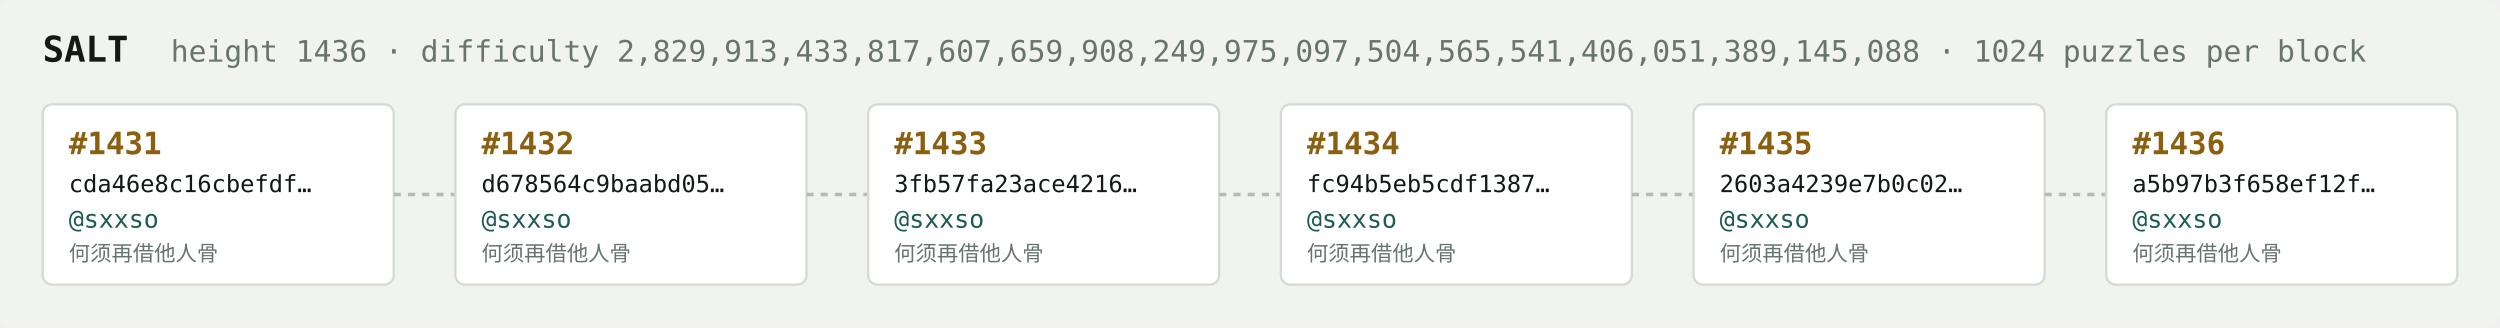
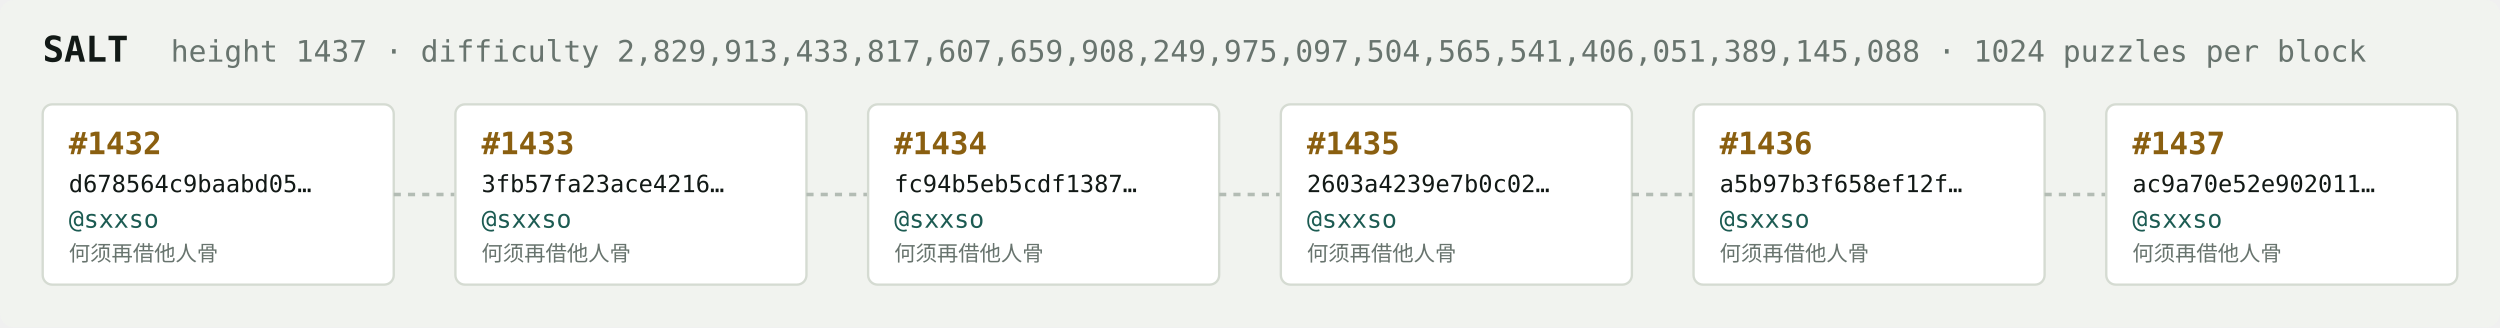
<svg xmlns="http://www.w3.org/2000/svg" width="1054" height="138" viewBox="0 0 1054 138" font-family="ui-monospace,SFMono-Regular,Menlo,monospace">
  <rect fill="#f1f3ef" width="1054" height="138" rx="6" />
  <text x="18" y="26" fill="#121916" font-size="15" font-weight="700">SALT</text>
-   <text x="72" y="26" fill="#68746e" font-size="12.5">height 1436 · difficulty 2,829,913,433,817,607,659,908,249,975,097,504,565,541,406,051,389,145,088 · 1024 puzzles per block</text>
+   <text x="72" y="26" fill="#68746e" font-size="12.5">height 1437 · difficulty 2,829,913,433,817,607,659,908,249,975,097,504,565,541,406,051,389,145,088 · 1024 puzzles per block</text>
  <rect x="18" y="44" width="148" height="76" rx="4" fill="#ffffff" stroke="#d5dbd2" stroke-width="1" />
-   <text x="29" y="65" fill="#8a5f10" font-size="13" font-weight="700">#1431</text>
-   <text x="29" y="81" fill="#121916" font-size="10">cda46e8c16cbefdf…</text>
+   <text x="29" y="65" fill="#8a5f10" font-size="13" font-weight="700">#1432</text>
+   <text x="29" y="81" fill="#121916" font-size="10">d678564c9baabd05…</text>
  <text x="29" y="96" fill="#1c5b52" font-size="10.5">@sxxso</text>
  <text x="29" y="110" fill="#68746e" font-size="9">何须再借他人骨</text>
  <line x1="166" y1="82.0" x2="192" y2="82.0" stroke="#b3bcb4" stroke-width="1.5" stroke-dasharray="3 3" />
  <rect x="192" y="44" width="148" height="76" rx="4" fill="#ffffff" stroke="#d5dbd2" stroke-width="1" />
-   <text x="203" y="65" fill="#8a5f10" font-size="13" font-weight="700">#1432</text>
-   <text x="203" y="81" fill="#121916" font-size="10">d678564c9baabd05…</text>
+   <text x="203" y="65" fill="#8a5f10" font-size="13" font-weight="700">#1433</text>
+   <text x="203" y="81" fill="#121916" font-size="10">3fb57fa23ace4216…</text>
  <text x="203" y="96" fill="#1c5b52" font-size="10.5">@sxxso</text>
  <text x="203" y="110" fill="#68746e" font-size="9">何须再借他人骨</text>
  <line x1="340" y1="82.0" x2="366" y2="82.0" stroke="#b3bcb4" stroke-width="1.5" stroke-dasharray="3 3" />
  <rect x="366" y="44" width="148" height="76" rx="4" fill="#ffffff" stroke="#d5dbd2" stroke-width="1" />
-   <text x="377" y="65" fill="#8a5f10" font-size="13" font-weight="700">#1433</text>
-   <text x="377" y="81" fill="#121916" font-size="10">3fb57fa23ace4216…</text>
+   <text x="377" y="65" fill="#8a5f10" font-size="13" font-weight="700">#1434</text>
+   <text x="377" y="81" fill="#121916" font-size="10">fc94b5eb5cdf1387…</text>
  <text x="377" y="96" fill="#1c5b52" font-size="10.5">@sxxso</text>
  <text x="377" y="110" fill="#68746e" font-size="9">何须再借他人骨</text>
  <line x1="514" y1="82.0" x2="540" y2="82.0" stroke="#b3bcb4" stroke-width="1.5" stroke-dasharray="3 3" />
  <rect x="540" y="44" width="148" height="76" rx="4" fill="#ffffff" stroke="#d5dbd2" stroke-width="1" />
-   <text x="551" y="65" fill="#8a5f10" font-size="13" font-weight="700">#1434</text>
-   <text x="551" y="81" fill="#121916" font-size="10">fc94b5eb5cdf1387…</text>
+   <text x="551" y="65" fill="#8a5f10" font-size="13" font-weight="700">#1435</text>
+   <text x="551" y="81" fill="#121916" font-size="10">2603a4239e7b0c02…</text>
  <text x="551" y="96" fill="#1c5b52" font-size="10.5">@sxxso</text>
  <text x="551" y="110" fill="#68746e" font-size="9">何须再借他人骨</text>
  <line x1="688" y1="82.0" x2="714" y2="82.0" stroke="#b3bcb4" stroke-width="1.5" stroke-dasharray="3 3" />
  <rect x="714" y="44" width="148" height="76" rx="4" fill="#ffffff" stroke="#d5dbd2" stroke-width="1" />
-   <text x="725" y="65" fill="#8a5f10" font-size="13" font-weight="700">#1435</text>
-   <text x="725" y="81" fill="#121916" font-size="10">2603a4239e7b0c02…</text>
+   <text x="725" y="65" fill="#8a5f10" font-size="13" font-weight="700">#1436</text>
+   <text x="725" y="81" fill="#121916" font-size="10">a5b97b3f658ef12f…</text>
  <text x="725" y="96" fill="#1c5b52" font-size="10.5">@sxxso</text>
  <text x="725" y="110" fill="#68746e" font-size="9">何须再借他人骨</text>
  <line x1="862" y1="82.0" x2="888" y2="82.0" stroke="#b3bcb4" stroke-width="1.5" stroke-dasharray="3 3" />
  <rect x="888" y="44" width="148" height="76" rx="4" fill="#ffffff" stroke="#d5dbd2" stroke-width="1" />
-   <text x="899" y="65" fill="#8a5f10" font-size="13" font-weight="700">#1436</text>
-   <text x="899" y="81" fill="#121916" font-size="10">a5b97b3f658ef12f…</text>
+   <text x="899" y="65" fill="#8a5f10" font-size="13" font-weight="700">#1437</text>
+   <text x="899" y="81" fill="#121916" font-size="10">ac9a70e52e902011…</text>
  <text x="899" y="96" fill="#1c5b52" font-size="10.5">@sxxso</text>
  <text x="899" y="110" fill="#68746e" font-size="9">何须再借他人骨</text>
</svg>
